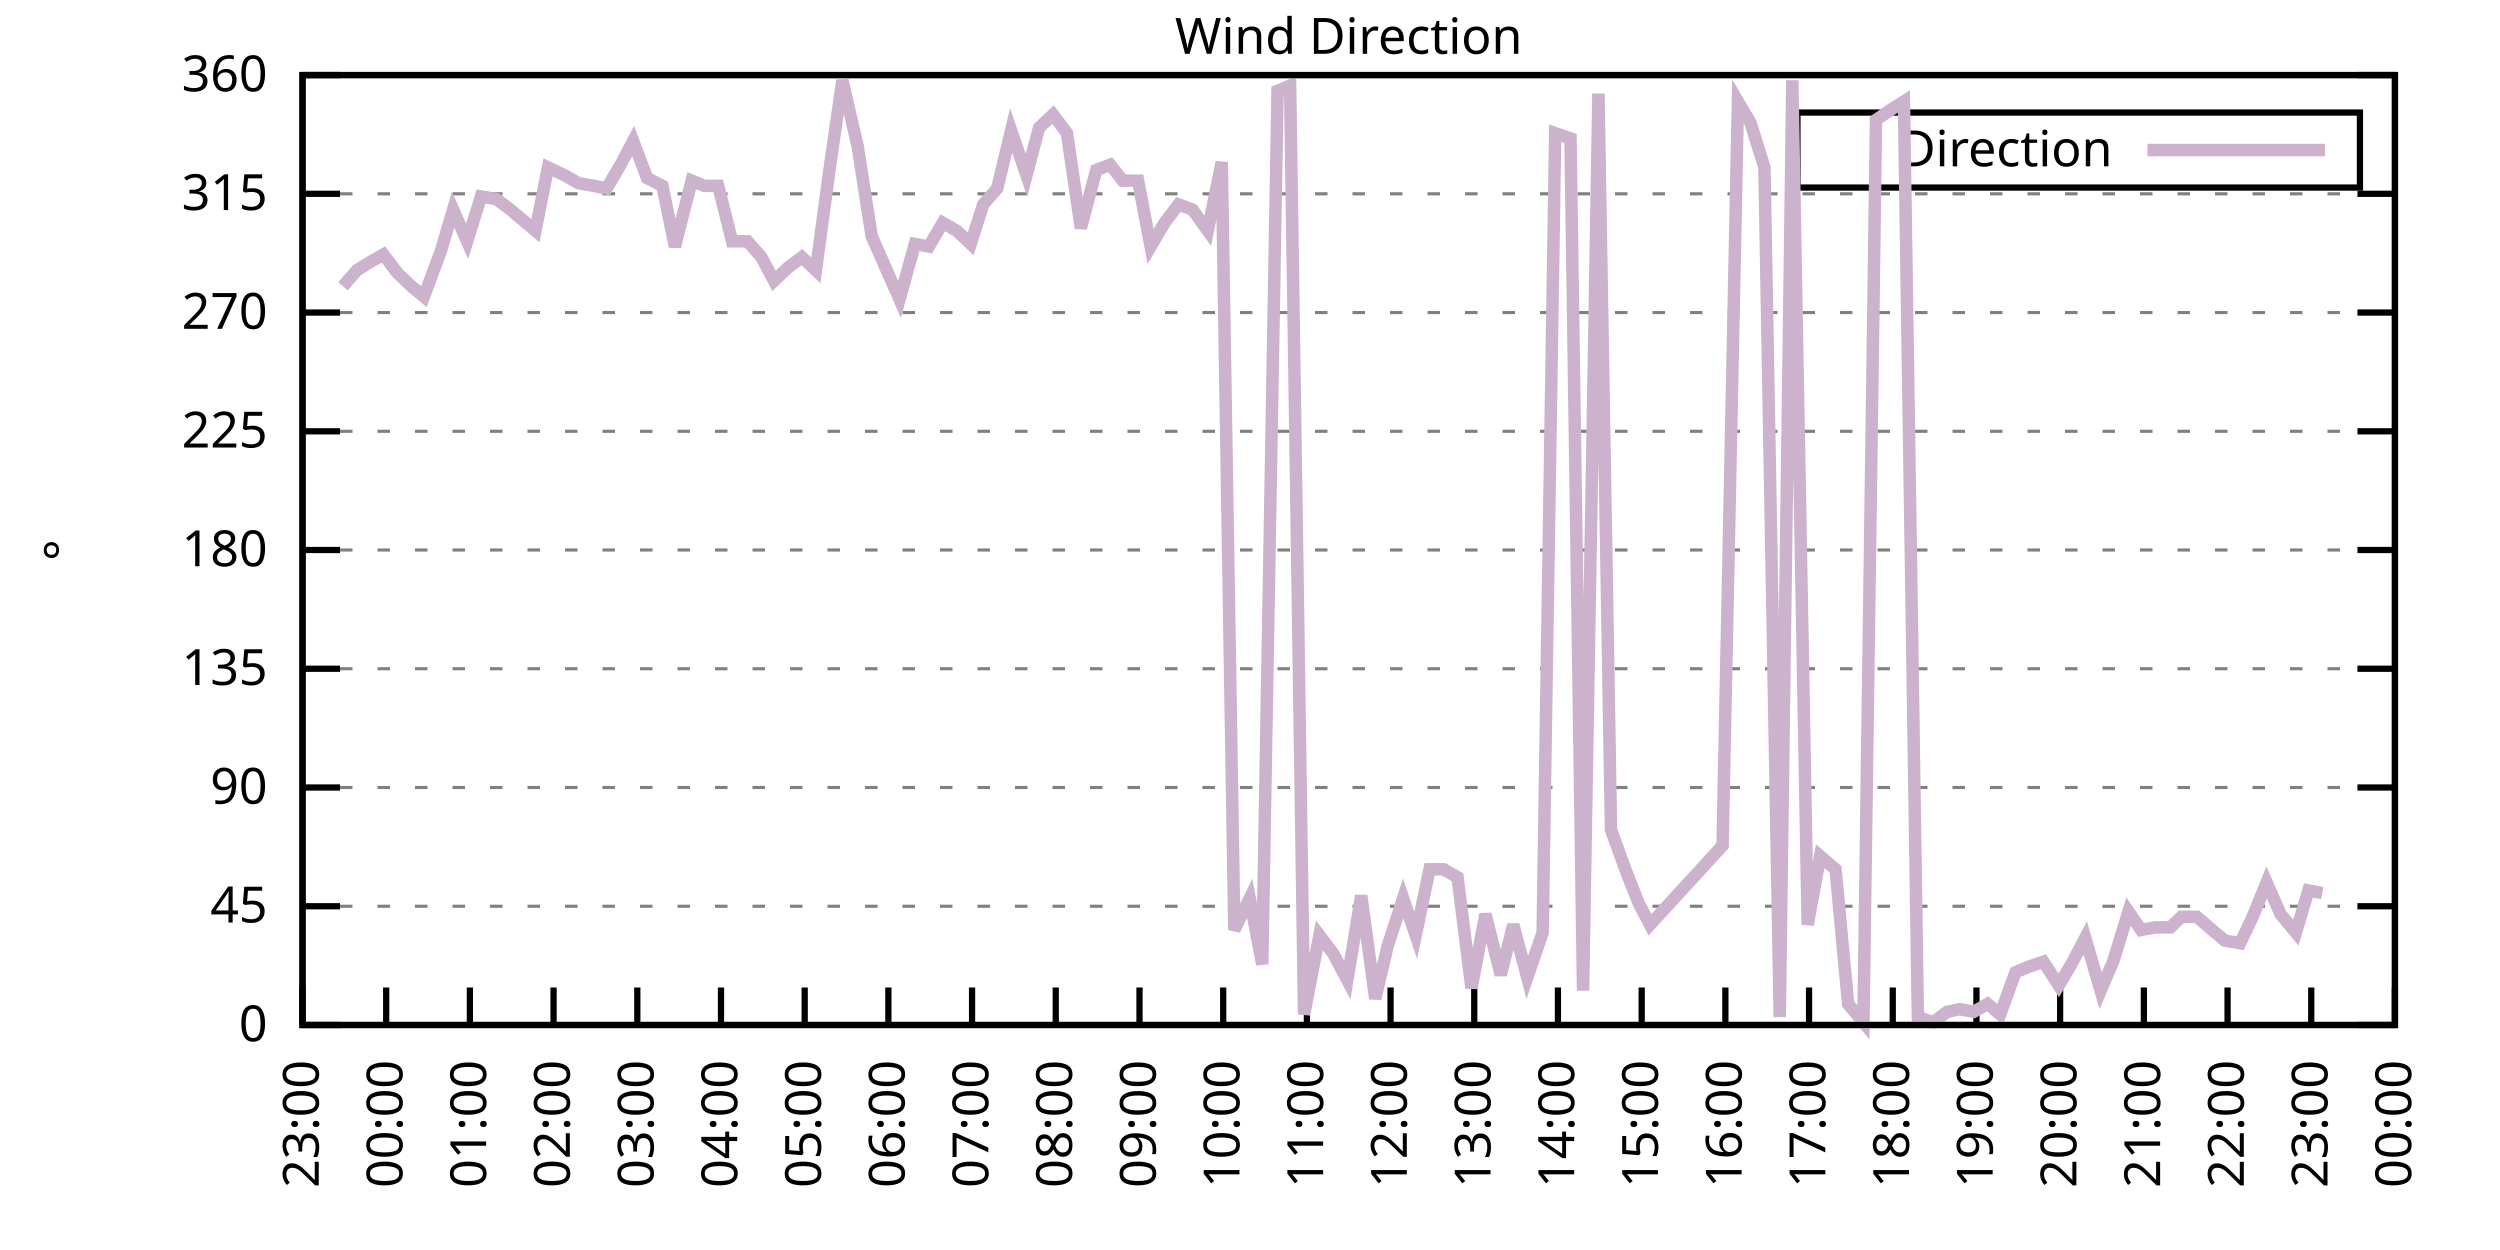
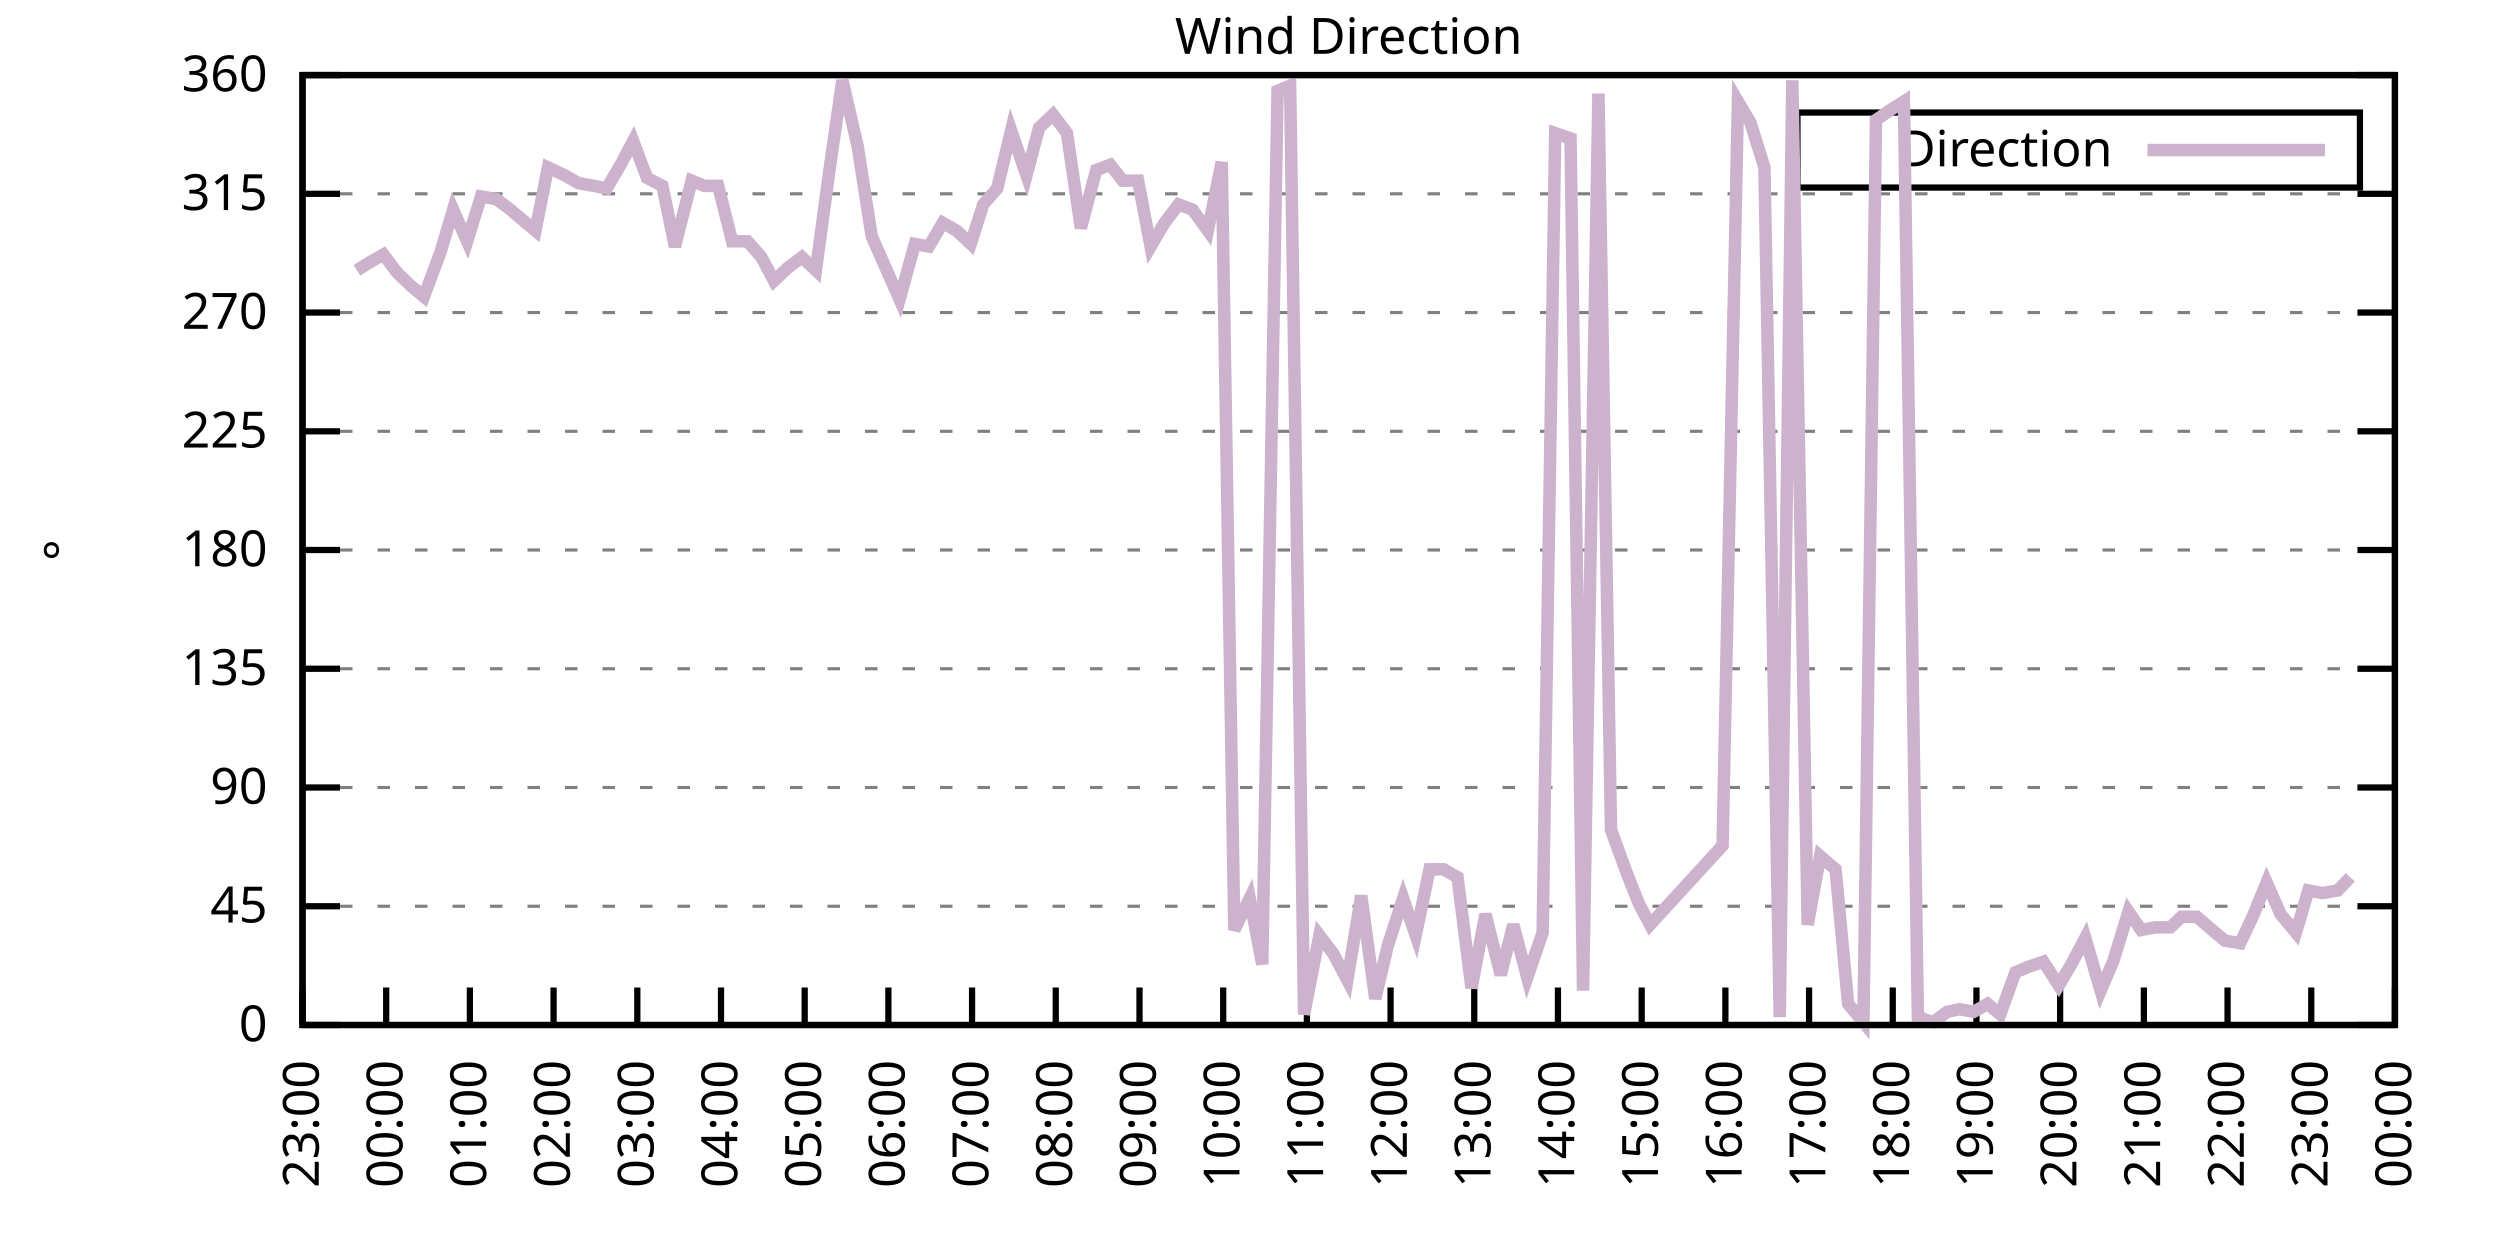
<svg xmlns="http://www.w3.org/2000/svg" xmlns:xlink="http://www.w3.org/1999/xlink" width="400" height="200" viewBox="0 0 400 200">
  <g id="gnuplot_canvas">
    <rect x="0" y="0" width="400" height="200" fill="none" />
    <defs>
      <circle id="gpDot" r="0.5" stroke-width="0.5" stroke="currentColor" />
      <path id="gpPt0" stroke-width="0.333" stroke="currentColor" d="M-1,0 h2 M0,-1 v2" />
      <path id="gpPt1" stroke-width="0.333" stroke="currentColor" d="M-1,-1 L1,1 M1,-1 L-1,1" />
      <path id="gpPt2" stroke-width="0.333" stroke="currentColor" d="M-1,0 L1,0 M0,-1 L0,1 M-1,-1 L1,1 M-1,1 L1,-1" />
      <rect id="gpPt3" stroke-width="0.333" stroke="currentColor" x="-1" y="-1" width="2" height="2" />
      <rect id="gpPt4" stroke-width="0.333" stroke="currentColor" fill="currentColor" x="-1" y="-1" width="2" height="2" />
      <circle id="gpPt5" stroke-width="0.333" stroke="currentColor" cx="0" cy="0" r="1" />
      <use xlink:href="#gpPt5" id="gpPt6" fill="currentColor" stroke="none" />
      <path id="gpPt7" stroke-width="0.333" stroke="currentColor" d="M0,-1.33 L-1.33,0.67 L1.33,0.67 z" />
      <use xlink:href="#gpPt7" id="gpPt8" fill="currentColor" stroke="none" />
      <use xlink:href="#gpPt7" id="gpPt9" stroke="currentColor" transform="rotate(180)" />
      <use xlink:href="#gpPt9" id="gpPt10" fill="currentColor" stroke="none" />
      <use xlink:href="#gpPt3" id="gpPt11" stroke="currentColor" transform="rotate(45)" />
      <use xlink:href="#gpPt11" id="gpPt12" fill="currentColor" stroke="none" />
      <path id="gpPt13" stroke-width="0.333" stroke="currentColor" d="M0,1.330 L1.265,0.411 L0.782,-1.067 L-0.782,-1.076 L-1.265,0.411 z" />
      <use xlink:href="#gpPt13" id="gpPt14" fill="currentColor" stroke="none" />
      <filter id="textbox" filterUnits="objectBoundingBox" x="0" y="0" height="1" width="1">
        <feFlood flood-color="white" flood-opacity="1" result="bgnd" />
        <feComposite in="SourceGraphic" in2="bgnd" operator="atop" />
      </filter>
      <filter id="greybox" filterUnits="objectBoundingBox" x="0" y="0" height="1" width="1">
        <feFlood flood-color="lightgrey" flood-opacity="1" result="grey" />
        <feComposite in="SourceGraphic" in2="grey" operator="atop" />
      </filter>
    </defs>
    <g fill="none" color="white" stroke="currentColor" stroke-width="1.00" stroke-linecap="butt" stroke-linejoin="miter">
</g>
    <g fill="none" color="black" stroke="currentColor" stroke-width="1.00" stroke-linecap="butt" stroke-linejoin="miter">
      <g stroke="none" shape-rendering="crispEdges">
        <polygon fill="rgb(255, 255, 255)" points="48.40,164.00 383.18,164.00 383.18,12.02 48.40,12.02 " />
      </g>
    </g>
    <g fill="none" color="black" stroke="currentColor" stroke-width="1.00" stroke-linecap="butt" stroke-linejoin="miter">
</g>
    <g fill="none" color="black" stroke="black" stroke-width="0.50" stroke-linecap="butt" stroke-linejoin="miter">
</g>
    <g fill="none" color="gray" stroke="currentColor" stroke-width="0.50" stroke-linecap="butt" stroke-linejoin="miter">
      <path stroke="gray" stroke-dasharray="2,4" class="gridline" d="M48.40,164.00 L383.19,164.00  " />
    </g>
    <g fill="none" color="gray" stroke="gray" stroke-width="1.00" stroke-linecap="butt" stroke-linejoin="miter">
</g>
    <g fill="none" color="black" stroke="currentColor" stroke-width="1.00" stroke-linecap="butt" stroke-linejoin="miter">
      <path stroke="black" d="M48.40,164.00 L54.40,164.00 M383.19,164.00 L377.19,164.00  " />
      <g transform="translate(42.80,166.60)" stroke="none" fill="black" font-family="Sans" font-size="8.00" text-anchor="end">
        <text>
          <tspan font-family="Sans"> 0</tspan>
        </text>
      </g>
    </g>
    <g fill="none" color="black" stroke="currentColor" stroke-width="1.00" stroke-linecap="butt" stroke-linejoin="miter">
</g>
    <g fill="none" color="black" stroke="black" stroke-width="0.50" stroke-linecap="butt" stroke-linejoin="miter">
</g>
    <g fill="none" color="gray" stroke="currentColor" stroke-width="0.50" stroke-linecap="butt" stroke-linejoin="miter">
      <path stroke="gray" stroke-dasharray="2,4" class="gridline" d="M48.40,145.00 L383.19,145.00  " />
    </g>
    <g fill="none" color="gray" stroke="gray" stroke-width="1.00" stroke-linecap="butt" stroke-linejoin="miter">
</g>
    <g fill="none" color="black" stroke="currentColor" stroke-width="1.00" stroke-linecap="butt" stroke-linejoin="miter">
      <path stroke="black" d="M48.40,145.00 L54.40,145.00 M383.19,145.00 L377.19,145.00  " />
      <g transform="translate(42.80,147.60)" stroke="none" fill="black" font-family="Sans" font-size="8.00" text-anchor="end">
        <text>
          <tspan font-family="Sans"> 45</tspan>
        </text>
      </g>
    </g>
    <g fill="none" color="black" stroke="currentColor" stroke-width="1.00" stroke-linecap="butt" stroke-linejoin="miter">
</g>
    <g fill="none" color="black" stroke="black" stroke-width="0.50" stroke-linecap="butt" stroke-linejoin="miter">
</g>
    <g fill="none" color="gray" stroke="currentColor" stroke-width="0.50" stroke-linecap="butt" stroke-linejoin="miter">
      <path stroke="gray" stroke-dasharray="2,4" class="gridline" d="M48.40,126.00 L383.19,126.00  " />
    </g>
    <g fill="none" color="gray" stroke="gray" stroke-width="1.00" stroke-linecap="butt" stroke-linejoin="miter">
</g>
    <g fill="none" color="black" stroke="currentColor" stroke-width="1.00" stroke-linecap="butt" stroke-linejoin="miter">
      <path stroke="black" d="M48.40,126.00 L54.40,126.00 M383.19,126.00 L377.19,126.00  " />
      <g transform="translate(42.80,128.60)" stroke="none" fill="black" font-family="Sans" font-size="8.00" text-anchor="end">
        <text>
          <tspan font-family="Sans"> 90</tspan>
        </text>
      </g>
    </g>
    <g fill="none" color="black" stroke="currentColor" stroke-width="1.00" stroke-linecap="butt" stroke-linejoin="miter">
</g>
    <g fill="none" color="black" stroke="black" stroke-width="0.50" stroke-linecap="butt" stroke-linejoin="miter">
</g>
    <g fill="none" color="gray" stroke="currentColor" stroke-width="0.50" stroke-linecap="butt" stroke-linejoin="miter">
      <path stroke="gray" stroke-dasharray="2,4" class="gridline" d="M48.40,107.00 L383.19,107.00  " />
    </g>
    <g fill="none" color="gray" stroke="gray" stroke-width="1.00" stroke-linecap="butt" stroke-linejoin="miter">
</g>
    <g fill="none" color="black" stroke="currentColor" stroke-width="1.00" stroke-linecap="butt" stroke-linejoin="miter">
      <path stroke="black" d="M48.40,107.00 L54.40,107.00 M383.19,107.00 L377.19,107.00  " />
      <g transform="translate(42.80,109.60)" stroke="none" fill="black" font-family="Sans" font-size="8.00" text-anchor="end">
        <text>
          <tspan font-family="Sans"> 135</tspan>
        </text>
      </g>
    </g>
    <g fill="none" color="black" stroke="currentColor" stroke-width="1.00" stroke-linecap="butt" stroke-linejoin="miter">
</g>
    <g fill="none" color="black" stroke="black" stroke-width="0.50" stroke-linecap="butt" stroke-linejoin="miter">
</g>
    <g fill="none" color="gray" stroke="currentColor" stroke-width="0.50" stroke-linecap="butt" stroke-linejoin="miter">
      <path stroke="gray" stroke-dasharray="2,4" class="gridline" d="M48.40,88.00 L383.19,88.00  " />
    </g>
    <g fill="none" color="gray" stroke="gray" stroke-width="1.00" stroke-linecap="butt" stroke-linejoin="miter">
</g>
    <g fill="none" color="black" stroke="currentColor" stroke-width="1.00" stroke-linecap="butt" stroke-linejoin="miter">
      <path stroke="black" d="M48.40,88.00 L54.40,88.00 M383.19,88.00 L377.19,88.00  " />
      <g transform="translate(42.80,90.60)" stroke="none" fill="black" font-family="Sans" font-size="8.00" text-anchor="end">
        <text>
          <tspan font-family="Sans"> 180</tspan>
        </text>
      </g>
    </g>
    <g fill="none" color="black" stroke="currentColor" stroke-width="1.00" stroke-linecap="butt" stroke-linejoin="miter">
</g>
    <g fill="none" color="black" stroke="black" stroke-width="0.50" stroke-linecap="butt" stroke-linejoin="miter">
</g>
    <g fill="none" color="gray" stroke="currentColor" stroke-width="0.50" stroke-linecap="butt" stroke-linejoin="miter">
      <path stroke="gray" stroke-dasharray="2,4" class="gridline" d="M48.40,69.01 L383.19,69.01  " />
    </g>
    <g fill="none" color="gray" stroke="gray" stroke-width="1.00" stroke-linecap="butt" stroke-linejoin="miter">
</g>
    <g fill="none" color="black" stroke="currentColor" stroke-width="1.00" stroke-linecap="butt" stroke-linejoin="miter">
      <path stroke="black" d="M48.40,69.01 L54.40,69.01 M383.19,69.01 L377.19,69.01  " />
      <g transform="translate(42.80,71.61)" stroke="none" fill="black" font-family="Sans" font-size="8.00" text-anchor="end">
        <text>
          <tspan font-family="Sans"> 225</tspan>
        </text>
      </g>
    </g>
    <g fill="none" color="black" stroke="currentColor" stroke-width="1.00" stroke-linecap="butt" stroke-linejoin="miter">
</g>
    <g fill="none" color="black" stroke="black" stroke-width="0.50" stroke-linecap="butt" stroke-linejoin="miter">
</g>
    <g fill="none" color="gray" stroke="currentColor" stroke-width="0.50" stroke-linecap="butt" stroke-linejoin="miter">
      <path stroke="gray" stroke-dasharray="2,4" class="gridline" d="M48.40,50.01 L383.19,50.01  " />
    </g>
    <g fill="none" color="gray" stroke="gray" stroke-width="1.00" stroke-linecap="butt" stroke-linejoin="miter">
</g>
    <g fill="none" color="black" stroke="currentColor" stroke-width="1.00" stroke-linecap="butt" stroke-linejoin="miter">
      <path stroke="black" d="M48.40,50.01 L54.40,50.01 M383.19,50.01 L377.19,50.01  " />
      <g transform="translate(42.80,52.61)" stroke="none" fill="black" font-family="Sans" font-size="8.00" text-anchor="end">
        <text>
          <tspan font-family="Sans"> 270</tspan>
        </text>
      </g>
    </g>
    <g fill="none" color="black" stroke="currentColor" stroke-width="1.00" stroke-linecap="butt" stroke-linejoin="miter">
</g>
    <g fill="none" color="black" stroke="black" stroke-width="0.50" stroke-linecap="butt" stroke-linejoin="miter">
</g>
    <g fill="none" color="gray" stroke="currentColor" stroke-width="0.50" stroke-linecap="butt" stroke-linejoin="miter">
      <path stroke="gray" stroke-dasharray="2,4" class="gridline" d="M48.40,31.01 L383.19,31.01  " />
    </g>
    <g fill="none" color="gray" stroke="gray" stroke-width="1.00" stroke-linecap="butt" stroke-linejoin="miter">
</g>
    <g fill="none" color="black" stroke="currentColor" stroke-width="1.00" stroke-linecap="butt" stroke-linejoin="miter">
      <path stroke="black" d="M48.40,31.01 L54.40,31.01 M383.19,31.01 L377.19,31.01  " />
      <g transform="translate(42.80,33.61)" stroke="none" fill="black" font-family="Sans" font-size="8.00" text-anchor="end">
        <text>
          <tspan font-family="Sans"> 315</tspan>
        </text>
      </g>
    </g>
    <g fill="none" color="black" stroke="currentColor" stroke-width="1.00" stroke-linecap="butt" stroke-linejoin="miter">
</g>
    <g fill="none" color="black" stroke="black" stroke-width="0.50" stroke-linecap="butt" stroke-linejoin="miter">
</g>
    <g fill="none" color="gray" stroke="currentColor" stroke-width="0.50" stroke-linecap="butt" stroke-linejoin="miter">
      <path stroke="gray" stroke-dasharray="2,4" class="gridline" d="M48.40,12.01 L383.19,12.01  " />
    </g>
    <g fill="none" color="gray" stroke="gray" stroke-width="1.00" stroke-linecap="butt" stroke-linejoin="miter">
</g>
    <g fill="none" color="black" stroke="currentColor" stroke-width="1.00" stroke-linecap="butt" stroke-linejoin="miter">
      <path stroke="black" d="M48.40,12.01 L54.40,12.01 M383.19,12.01 L377.19,12.01  " />
      <g transform="translate(42.80,14.61)" stroke="none" fill="black" font-family="Sans" font-size="8.00" text-anchor="end">
        <text>
          <tspan font-family="Sans"> 360</tspan>
        </text>
      </g>
    </g>
    <g fill="none" color="black" stroke="currentColor" stroke-width="1.00" stroke-linecap="butt" stroke-linejoin="miter">
      <path stroke="black" d="M48.40,164.00 L48.40,158.00  " />
      <g transform="translate(51.00,169.60) rotate(270.00)" stroke="none" fill="black" font-family="Sans" font-size="8.00" text-anchor="end">
        <text>
          <tspan font-family="Sans">23:00</tspan>
        </text>
      </g>
    </g>
    <g fill="none" color="black" stroke="currentColor" stroke-width="1.00" stroke-linecap="butt" stroke-linejoin="miter">
      <path stroke="black" d="M61.79,164.00 L61.79,158.00  " />
      <g transform="translate(64.39,169.60) rotate(270.00)" stroke="none" fill="black" font-family="Sans" font-size="8.00" text-anchor="end">
        <text>
          <tspan font-family="Sans">00:00</tspan>
        </text>
      </g>
    </g>
    <g fill="none" color="black" stroke="currentColor" stroke-width="1.00" stroke-linecap="butt" stroke-linejoin="miter">
      <path stroke="black" d="M75.18,164.00 L75.18,158.00  " />
      <g transform="translate(77.78,169.60) rotate(270.00)" stroke="none" fill="black" font-family="Sans" font-size="8.00" text-anchor="end">
        <text>
          <tspan font-family="Sans">01:00</tspan>
        </text>
      </g>
    </g>
    <g fill="none" color="black" stroke="currentColor" stroke-width="1.00" stroke-linecap="butt" stroke-linejoin="miter">
      <path stroke="black" d="M88.57,164.00 L88.57,158.00  " />
      <g transform="translate(91.17,169.60) rotate(270.00)" stroke="none" fill="black" font-family="Sans" font-size="8.00" text-anchor="end">
        <text>
          <tspan font-family="Sans">02:00</tspan>
        </text>
      </g>
    </g>
    <g fill="none" color="black" stroke="currentColor" stroke-width="1.00" stroke-linecap="butt" stroke-linejoin="miter">
      <path stroke="black" d="M101.97,164.00 L101.97,158.00  " />
      <g transform="translate(104.57,169.60) rotate(270.00)" stroke="none" fill="black" font-family="Sans" font-size="8.00" text-anchor="end">
        <text>
          <tspan font-family="Sans">03:00</tspan>
        </text>
      </g>
    </g>
    <g fill="none" color="black" stroke="currentColor" stroke-width="1.00" stroke-linecap="butt" stroke-linejoin="miter">
      <path stroke="black" d="M115.36,164.00 L115.36,158.00  " />
      <g transform="translate(117.96,169.60) rotate(270.00)" stroke="none" fill="black" font-family="Sans" font-size="8.00" text-anchor="end">
        <text>
          <tspan font-family="Sans">04:00</tspan>
        </text>
      </g>
    </g>
    <g fill="none" color="black" stroke="currentColor" stroke-width="1.00" stroke-linecap="butt" stroke-linejoin="miter">
      <path stroke="black" d="M128.75,164.00 L128.75,158.00  " />
      <g transform="translate(131.35,169.60) rotate(270.00)" stroke="none" fill="black" font-family="Sans" font-size="8.00" text-anchor="end">
        <text>
          <tspan font-family="Sans">05:00</tspan>
        </text>
      </g>
    </g>
    <g fill="none" color="black" stroke="currentColor" stroke-width="1.00" stroke-linecap="butt" stroke-linejoin="miter">
      <path stroke="black" d="M142.14,164.00 L142.14,158.00  " />
      <g transform="translate(144.74,169.60) rotate(270.00)" stroke="none" fill="black" font-family="Sans" font-size="8.00" text-anchor="end">
        <text>
          <tspan font-family="Sans">06:00</tspan>
        </text>
      </g>
    </g>
    <g fill="none" color="black" stroke="currentColor" stroke-width="1.00" stroke-linecap="butt" stroke-linejoin="miter">
      <path stroke="black" d="M155.53,164.00 L155.53,158.00  " />
      <g transform="translate(158.13,169.60) rotate(270.00)" stroke="none" fill="black" font-family="Sans" font-size="8.00" text-anchor="end">
        <text>
          <tspan font-family="Sans">07:00</tspan>
        </text>
      </g>
    </g>
    <g fill="none" color="black" stroke="currentColor" stroke-width="1.00" stroke-linecap="butt" stroke-linejoin="miter">
      <path stroke="black" d="M168.92,164.00 L168.92,158.00  " />
      <g transform="translate(171.52,169.60) rotate(270.00)" stroke="none" fill="black" font-family="Sans" font-size="8.00" text-anchor="end">
        <text>
          <tspan font-family="Sans">08:00</tspan>
        </text>
      </g>
    </g>
    <g fill="none" color="black" stroke="currentColor" stroke-width="1.00" stroke-linecap="butt" stroke-linejoin="miter">
      <path stroke="black" d="M182.32,164.00 L182.32,158.00  " />
      <g transform="translate(184.92,169.60) rotate(270.00)" stroke="none" fill="black" font-family="Sans" font-size="8.00" text-anchor="end">
        <text>
          <tspan font-family="Sans">09:00</tspan>
        </text>
      </g>
    </g>
    <g fill="none" color="black" stroke="currentColor" stroke-width="1.00" stroke-linecap="butt" stroke-linejoin="miter">
      <path stroke="black" d="M195.71,164.00 L195.71,158.00  " />
      <g transform="translate(198.31,169.60) rotate(270.00)" stroke="none" fill="black" font-family="Sans" font-size="8.00" text-anchor="end">
        <text>
          <tspan font-family="Sans">10:00</tspan>
        </text>
      </g>
    </g>
    <g fill="none" color="black" stroke="currentColor" stroke-width="1.00" stroke-linecap="butt" stroke-linejoin="miter">
      <path stroke="black" d="M209.10,164.00 L209.10,158.00  " />
      <g transform="translate(211.70,169.60) rotate(270.00)" stroke="none" fill="black" font-family="Sans" font-size="8.00" text-anchor="end">
        <text>
          <tspan font-family="Sans">11:00</tspan>
        </text>
      </g>
    </g>
    <g fill="none" color="black" stroke="currentColor" stroke-width="1.00" stroke-linecap="butt" stroke-linejoin="miter">
      <path stroke="black" d="M222.49,164.00 L222.49,158.00  " />
      <g transform="translate(225.09,169.60) rotate(270.00)" stroke="none" fill="black" font-family="Sans" font-size="8.00" text-anchor="end">
        <text>
          <tspan font-family="Sans">12:00</tspan>
        </text>
      </g>
    </g>
    <g fill="none" color="black" stroke="currentColor" stroke-width="1.00" stroke-linecap="butt" stroke-linejoin="miter">
      <path stroke="black" d="M235.88,164.00 L235.88,158.00  " />
      <g transform="translate(238.48,169.60) rotate(270.00)" stroke="none" fill="black" font-family="Sans" font-size="8.00" text-anchor="end">
        <text>
          <tspan font-family="Sans">13:00</tspan>
        </text>
      </g>
    </g>
    <g fill="none" color="black" stroke="currentColor" stroke-width="1.00" stroke-linecap="butt" stroke-linejoin="miter">
      <path stroke="black" d="M249.27,164.00 L249.27,158.00  " />
      <g transform="translate(251.87,169.60) rotate(270.00)" stroke="none" fill="black" font-family="Sans" font-size="8.00" text-anchor="end">
        <text>
          <tspan font-family="Sans">14:00</tspan>
        </text>
      </g>
    </g>
    <g fill="none" color="black" stroke="currentColor" stroke-width="1.00" stroke-linecap="butt" stroke-linejoin="miter">
      <path stroke="black" d="M262.67,164.00 L262.67,158.00  " />
      <g transform="translate(265.27,169.60) rotate(270.00)" stroke="none" fill="black" font-family="Sans" font-size="8.00" text-anchor="end">
        <text>
          <tspan font-family="Sans">15:00</tspan>
        </text>
      </g>
    </g>
    <g fill="none" color="black" stroke="currentColor" stroke-width="1.00" stroke-linecap="butt" stroke-linejoin="miter">
      <path stroke="black" d="M276.06,164.00 L276.06,158.00  " />
      <g transform="translate(278.66,169.60) rotate(270.00)" stroke="none" fill="black" font-family="Sans" font-size="8.00" text-anchor="end">
        <text>
          <tspan font-family="Sans">16:00</tspan>
        </text>
      </g>
    </g>
    <g fill="none" color="black" stroke="currentColor" stroke-width="1.00" stroke-linecap="butt" stroke-linejoin="miter">
      <path stroke="black" d="M289.45,164.00 L289.45,158.00  " />
      <g transform="translate(292.05,169.60) rotate(270.00)" stroke="none" fill="black" font-family="Sans" font-size="8.00" text-anchor="end">
        <text>
          <tspan font-family="Sans">17:00</tspan>
        </text>
      </g>
    </g>
    <g fill="none" color="black" stroke="currentColor" stroke-width="1.00" stroke-linecap="butt" stroke-linejoin="miter">
      <path stroke="black" d="M302.84,164.00 L302.84,158.00  " />
      <g transform="translate(305.44,169.60) rotate(270.00)" stroke="none" fill="black" font-family="Sans" font-size="8.00" text-anchor="end">
        <text>
          <tspan font-family="Sans">18:00</tspan>
        </text>
      </g>
    </g>
    <g fill="none" color="black" stroke="currentColor" stroke-width="1.00" stroke-linecap="butt" stroke-linejoin="miter">
      <path stroke="black" d="M316.23,164.00 L316.23,158.00  " />
      <g transform="translate(318.83,169.60) rotate(270.00)" stroke="none" fill="black" font-family="Sans" font-size="8.00" text-anchor="end">
        <text>
          <tspan font-family="Sans">19:00</tspan>
        </text>
      </g>
    </g>
    <g fill="none" color="black" stroke="currentColor" stroke-width="1.00" stroke-linecap="butt" stroke-linejoin="miter">
      <path stroke="black" d="M329.62,164.00 L329.62,158.00  " />
      <g transform="translate(332.22,169.60) rotate(270.00)" stroke="none" fill="black" font-family="Sans" font-size="8.00" text-anchor="end">
        <text>
          <tspan font-family="Sans">20:00</tspan>
        </text>
      </g>
    </g>
    <g fill="none" color="black" stroke="currentColor" stroke-width="1.00" stroke-linecap="butt" stroke-linejoin="miter">
      <path stroke="black" d="M343.02,164.00 L343.02,158.00  " />
      <g transform="translate(345.62,169.60) rotate(270.00)" stroke="none" fill="black" font-family="Sans" font-size="8.00" text-anchor="end">
        <text>
          <tspan font-family="Sans">21:00</tspan>
        </text>
      </g>
    </g>
    <g fill="none" color="black" stroke="currentColor" stroke-width="1.00" stroke-linecap="butt" stroke-linejoin="miter">
      <path stroke="black" d="M356.41,164.00 L356.41,158.00  " />
      <g transform="translate(359.01,169.60) rotate(270.00)" stroke="none" fill="black" font-family="Sans" font-size="8.00" text-anchor="end">
        <text>
          <tspan font-family="Sans">22:00</tspan>
        </text>
      </g>
    </g>
    <g fill="none" color="black" stroke="currentColor" stroke-width="1.00" stroke-linecap="butt" stroke-linejoin="miter">
      <path stroke="black" d="M369.80,164.00 L369.80,158.00  " />
      <g transform="translate(372.40,169.60) rotate(270.00)" stroke="none" fill="black" font-family="Sans" font-size="8.00" text-anchor="end">
        <text>
          <tspan font-family="Sans">23:00</tspan>
        </text>
      </g>
    </g>
    <g fill="none" color="black" stroke="currentColor" stroke-width="1.00" stroke-linecap="butt" stroke-linejoin="miter">
      <path stroke="black" d="M383.19,164.00 L383.19,158.00  " />
      <g transform="translate(385.79,169.60) rotate(270.00)" stroke="none" fill="black" font-family="Sans" font-size="8.00" text-anchor="end">
        <text>
          <tspan font-family="Sans">00:00</tspan>
        </text>
      </g>
    </g>
    <g fill="none" color="black" stroke="currentColor" stroke-width="1.00" stroke-linecap="butt" stroke-linejoin="miter">
</g>
    <g fill="none" color="black" stroke="currentColor" stroke-width="1.00" stroke-linecap="butt" stroke-linejoin="miter">
      <path stroke="black" d="M48.40,12.01 L48.40,164.00 L383.19,164.00 L383.19,12.01 L48.40,12.01 Z  " />
    </g>
    <g fill="none" color="black" stroke="currentColor" stroke-width="1.00" stroke-linecap="butt" stroke-linejoin="miter">
</g>
    <g fill="none" color="black" stroke="currentColor" stroke-width="1.00" stroke-linecap="butt" stroke-linejoin="miter">
      <path stroke="black" d="M287.59,30.01 L287.59,18.01 L377.59,18.01 L377.59,30.01 L287.59,30.01 Z  " />
    </g>
    <g id="Wind_direction_plot_1">
      <g fill="none" color="white" stroke="black" stroke-width="2.00" stroke-linecap="butt" stroke-linejoin="miter">
</g>
      <g fill="none" color="black" stroke="currentColor" stroke-width="2.00" stroke-linecap="butt" stroke-linejoin="miter">
        <g transform="translate(337.99,26.61)" stroke="none" fill="black" font-family="Sans" font-size="8.00" text-anchor="end">
          <text>
            <tspan font-family="Sans">Direction</tspan>
          </text>
        </g>
      </g>
      <g fill="none" color="black" stroke="currentColor" stroke-width="2.00" stroke-linecap="butt" stroke-linejoin="miter">
-         <path stroke="rgb(204, 178, 204)" d="M343.59,24.01 L371.99,24.01 M54.87,45.79 L57.10,43.25 L59.11,41.99 L61.35,40.72 L63.58,43.67 L65.81,45.79   L67.82,47.47 L70.50,40.30 L72.50,33.54 L74.74,38.61 L76.97,31.43 L79.42,31.85 L81.66,33.54 L83.66,35.23   L85.67,36.92 L87.68,26.79 L90.36,28.05 L92.59,29.32 L95.05,29.74 L97.06,30.16 L99.29,26.36 L101.30,22.56   L103.53,28.48 L105.98,29.74 L107.99,39.45 L110.67,28.90 L112.68,29.74 L114.91,29.74 L117.14,38.61 L119.60,38.61   L121.83,41.14 L123.84,44.94 L126.07,42.83 L128.30,41.14 L130.54,43.25 L132.77,26.79 L134.78,12.85 L137.23,23.41   L139.46,37.76 L143.93,47.90 L146.38,39.03 L148.61,39.45 L150.85,35.65 L153.08,36.92 L155.31,39.03 L157.32,32.70   L159.55,30.16 L161.78,20.88 L164.24,28.05 L166.25,20.45 L168.48,18.34 L170.71,21.30 L172.94,36.50 L175.40,27.21   L177.63,26.36 L179.64,28.90 L182.09,28.90 L184.10,39.45 L186.33,35.65 L188.57,32.70 L190.80,33.54 L193.25,36.92   L195.48,25.94 L197.49,148.80 L199.95,143.73 L201.96,154.29 L204.41,14.54 L206.42,13.70 L208.65,162.31 L211.11,149.65   L213.34,152.60 L215.57,156.82 L217.80,143.31 L220.04,159.78 L222.04,151.33 L224.50,143.73 L226.51,149.65 L228.74,139.09   L230.97,139.09 L233.20,140.36 L235.44,158.09 L237.67,146.27 L240.12,155.98 L242.13,147.96 L244.36,156.40 L246.82,149.22   L248.83,21.30 L251.28,22.14 L253.29,158.51 L255.75,14.97 L257.76,132.76 L260.21,139.51 L262.22,144.58 L264.00,147.96   L275.61,135.29 L278.07,16.23 L280.07,19.61 L282.31,26.79 L284.76,162.73 L286.77,12.85 L289.23,147.96 L291.23,136.98   L293.69,139.09 L295.70,160.62 L298.15,163.58 L300.16,19.19 L302.62,17.50 L304.63,16.23 L306.86,162.73 L309.31,163.58   L311.54,161.89 L313.55,161.47 L315.79,161.89 L318.02,160.62 L320.03,162.31 L322.48,155.56 L324.49,154.71 L326.95,153.87   L329.40,157.67 L331.41,154.29 L333.64,150.07 L336.10,158.51 L338.10,153.87 L340.56,145.85 L342.57,148.80 L344.80,148.38   L347.26,148.38 L349.04,146.69 L351.50,146.69 L353.95,148.80 L355.96,150.49 L358.42,150.91 L360.42,146.69 L362.66,141.20   L364.89,146.27 L367.34,149.22 L369.35,142.47 L371.58,142.89  " />
+         <path stroke="rgb(204, 178, 204)" d="M343.59,24.01 L371.99,24.01 M57.10,43.25 L59.11,41.99 L61.35,40.72 L63.58,43.67 L65.81,45.79 L67.82,47.47   L70.50,40.30 L72.50,33.54 L74.74,38.61 L76.97,31.43 L79.42,31.85 L81.66,33.54 L83.66,35.23 L85.67,36.92   L87.68,26.79 L90.36,28.05 L92.59,29.32 L95.05,29.74 L97.06,30.16 L99.29,26.36 L101.30,22.56 L103.53,28.48   L105.98,29.74 L107.99,39.45 L110.67,28.90 L112.68,29.74 L114.91,29.74 L117.14,38.61 L119.60,38.61 L121.83,41.14   L123.84,44.94 L126.07,42.83 L128.30,41.14 L130.54,43.25 L132.77,26.79 L134.78,12.85 L137.23,23.41 L139.46,37.76   L143.93,47.90 L146.38,39.03 L148.61,39.45 L150.85,35.65 L153.08,36.92 L155.31,39.03 L157.32,32.70 L159.55,30.16   L161.78,20.88 L164.24,28.05 L166.25,20.45 L168.48,18.34 L170.71,21.30 L172.94,36.50 L175.40,27.21 L177.63,26.36   L179.64,28.90 L182.09,28.90 L184.10,39.45 L186.33,35.65 L188.57,32.70 L190.80,33.54 L193.25,36.92 L195.48,25.94   L197.49,148.80 L199.95,143.73 L201.96,154.29 L204.41,14.54 L206.42,13.70 L208.65,162.31 L211.11,149.65 L213.34,152.60   L215.57,156.82 L217.80,143.31 L220.04,159.78 L222.04,151.33 L224.50,143.73 L226.51,149.65 L228.74,139.09 L230.97,139.09   L233.20,140.36 L235.44,158.09 L237.67,146.27 L240.12,155.98 L242.13,147.96 L244.36,156.40 L246.82,149.22 L248.83,21.30   L251.28,22.14 L253.29,158.51 L255.75,14.97 L257.76,132.76 L260.21,139.51 L262.22,144.58 L264.00,147.96 L275.61,135.29   L278.07,16.23 L280.07,19.61 L282.31,26.79 L284.76,162.73 L286.77,12.85 L289.23,147.96 L291.23,136.98 L293.69,139.09   L295.70,160.62 L298.15,163.58 L300.16,19.19 L302.62,17.50 L304.63,16.23 L306.86,162.73 L309.31,163.58 L311.54,161.89   L313.55,161.47 L315.79,161.89 L318.02,160.62 L320.03,162.31 L322.48,155.56 L324.49,154.71 L326.95,153.87 L329.40,157.67   L331.41,154.29 L333.64,150.07 L336.10,158.51 L338.10,153.87 L340.56,145.85 L342.57,148.80 L344.80,148.38 L347.26,148.38   L349.04,146.69 L351.50,146.69 L353.95,148.80 L355.96,150.49 L358.42,150.91 L360.42,146.69 L362.66,141.20 L364.89,146.27   L367.34,149.22 L369.35,142.47 L371.58,142.89 L374.04,142.47 L376.05,140.36  " />
      </g>
    </g>
    <g fill="none" color="black" stroke="currentColor" stroke-width="2.00" stroke-linecap="butt" stroke-linejoin="miter">
</g>
    <g fill="none" color="black" stroke="black" stroke-width="1.00" stroke-linecap="butt" stroke-linejoin="miter">
</g>
    <g fill="none" color="black" stroke="currentColor" stroke-width="1.00" stroke-linecap="butt" stroke-linejoin="miter">
      <path stroke="black" d="M48.40,12.01 L48.40,164.00 L383.19,164.00 L383.19,12.01 L48.40,12.01 Z  " />
      <g transform="translate(12.80,88.01) rotate(270.00)" stroke="none" fill="black" font-family="Sans" font-size="8.00" text-anchor="middle">
        <text>
          <tspan font-family="Sans">°</tspan>
        </text>
      </g>
    </g>
    <g fill="none" color="black" stroke="currentColor" stroke-width="1.00" stroke-linecap="butt" stroke-linejoin="miter">
</g>
    <g fill="none" color="black" stroke="currentColor" stroke-width="1.00" stroke-linecap="butt" stroke-linejoin="miter">
      <g transform="translate(215.79,8.61)" stroke="none" fill="black" font-family="Sans" font-size="8.00" text-anchor="middle">
        <text>
          <tspan font-family="Sans">Wind Direction</tspan>
        </text>
      </g>
    </g>
    <g fill="none" color="black" stroke="currentColor" stroke-width="1.00" stroke-linecap="butt" stroke-linejoin="miter">
</g>
  </g>
</svg>
